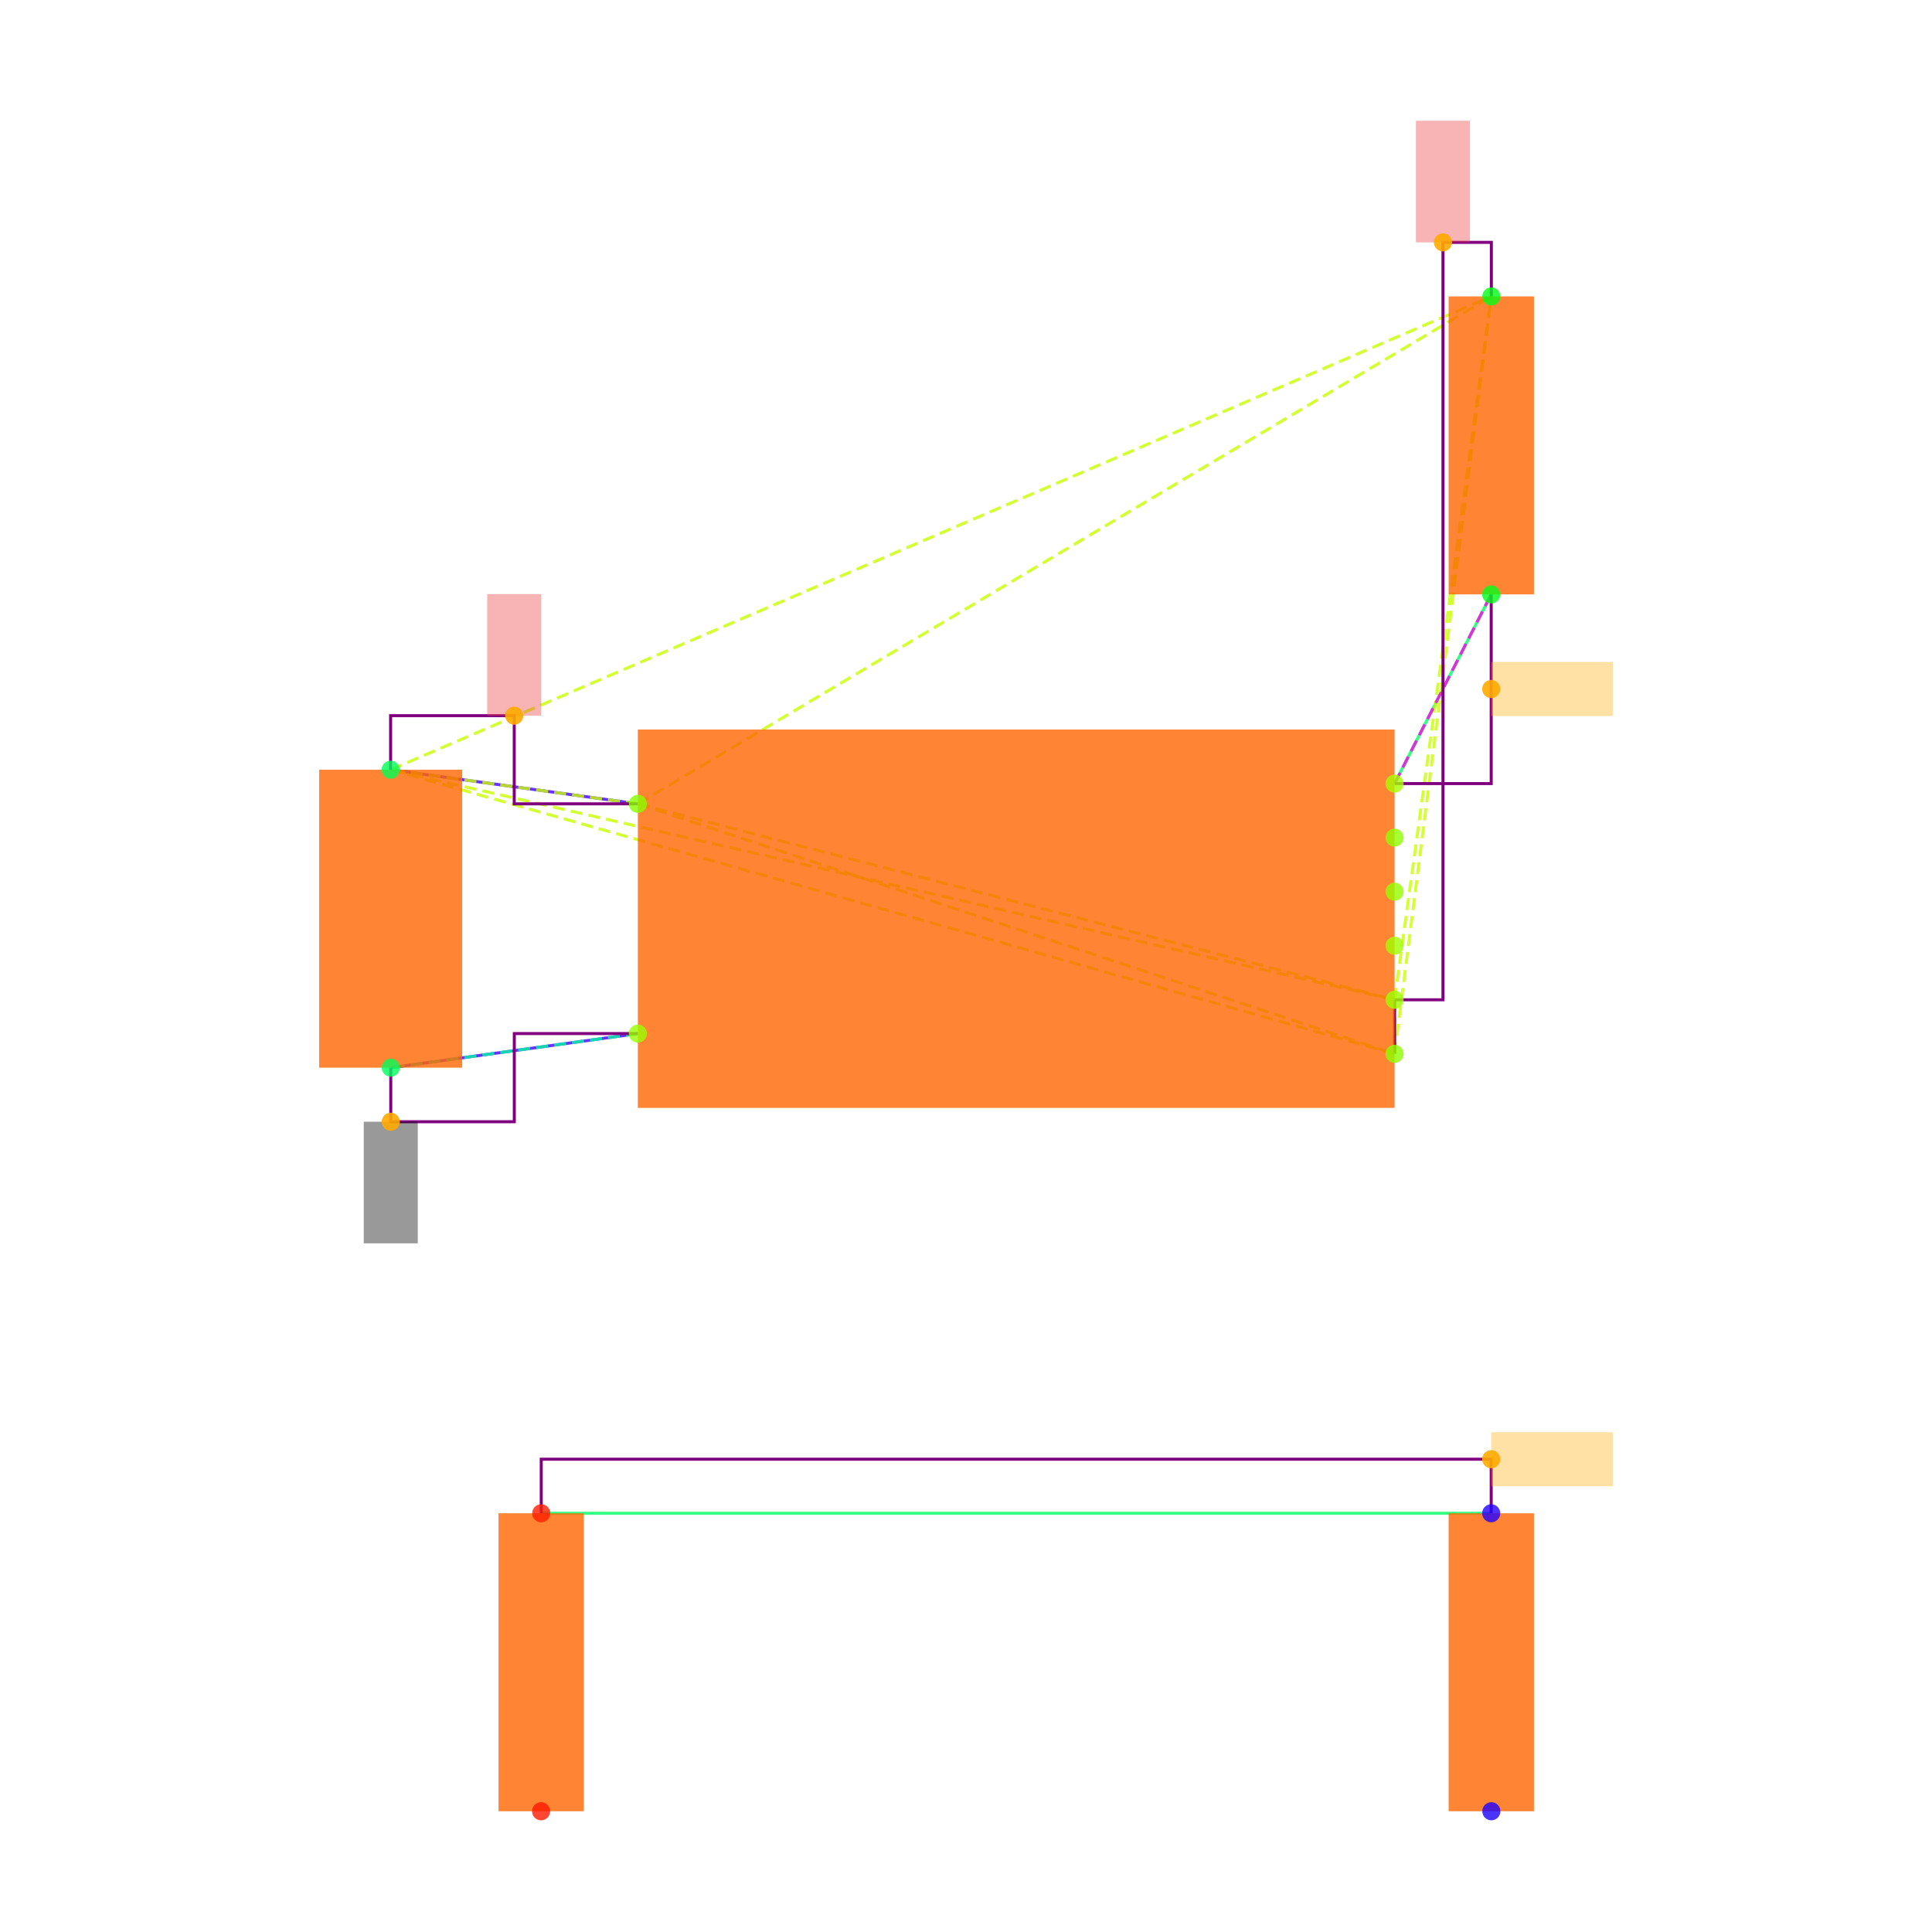
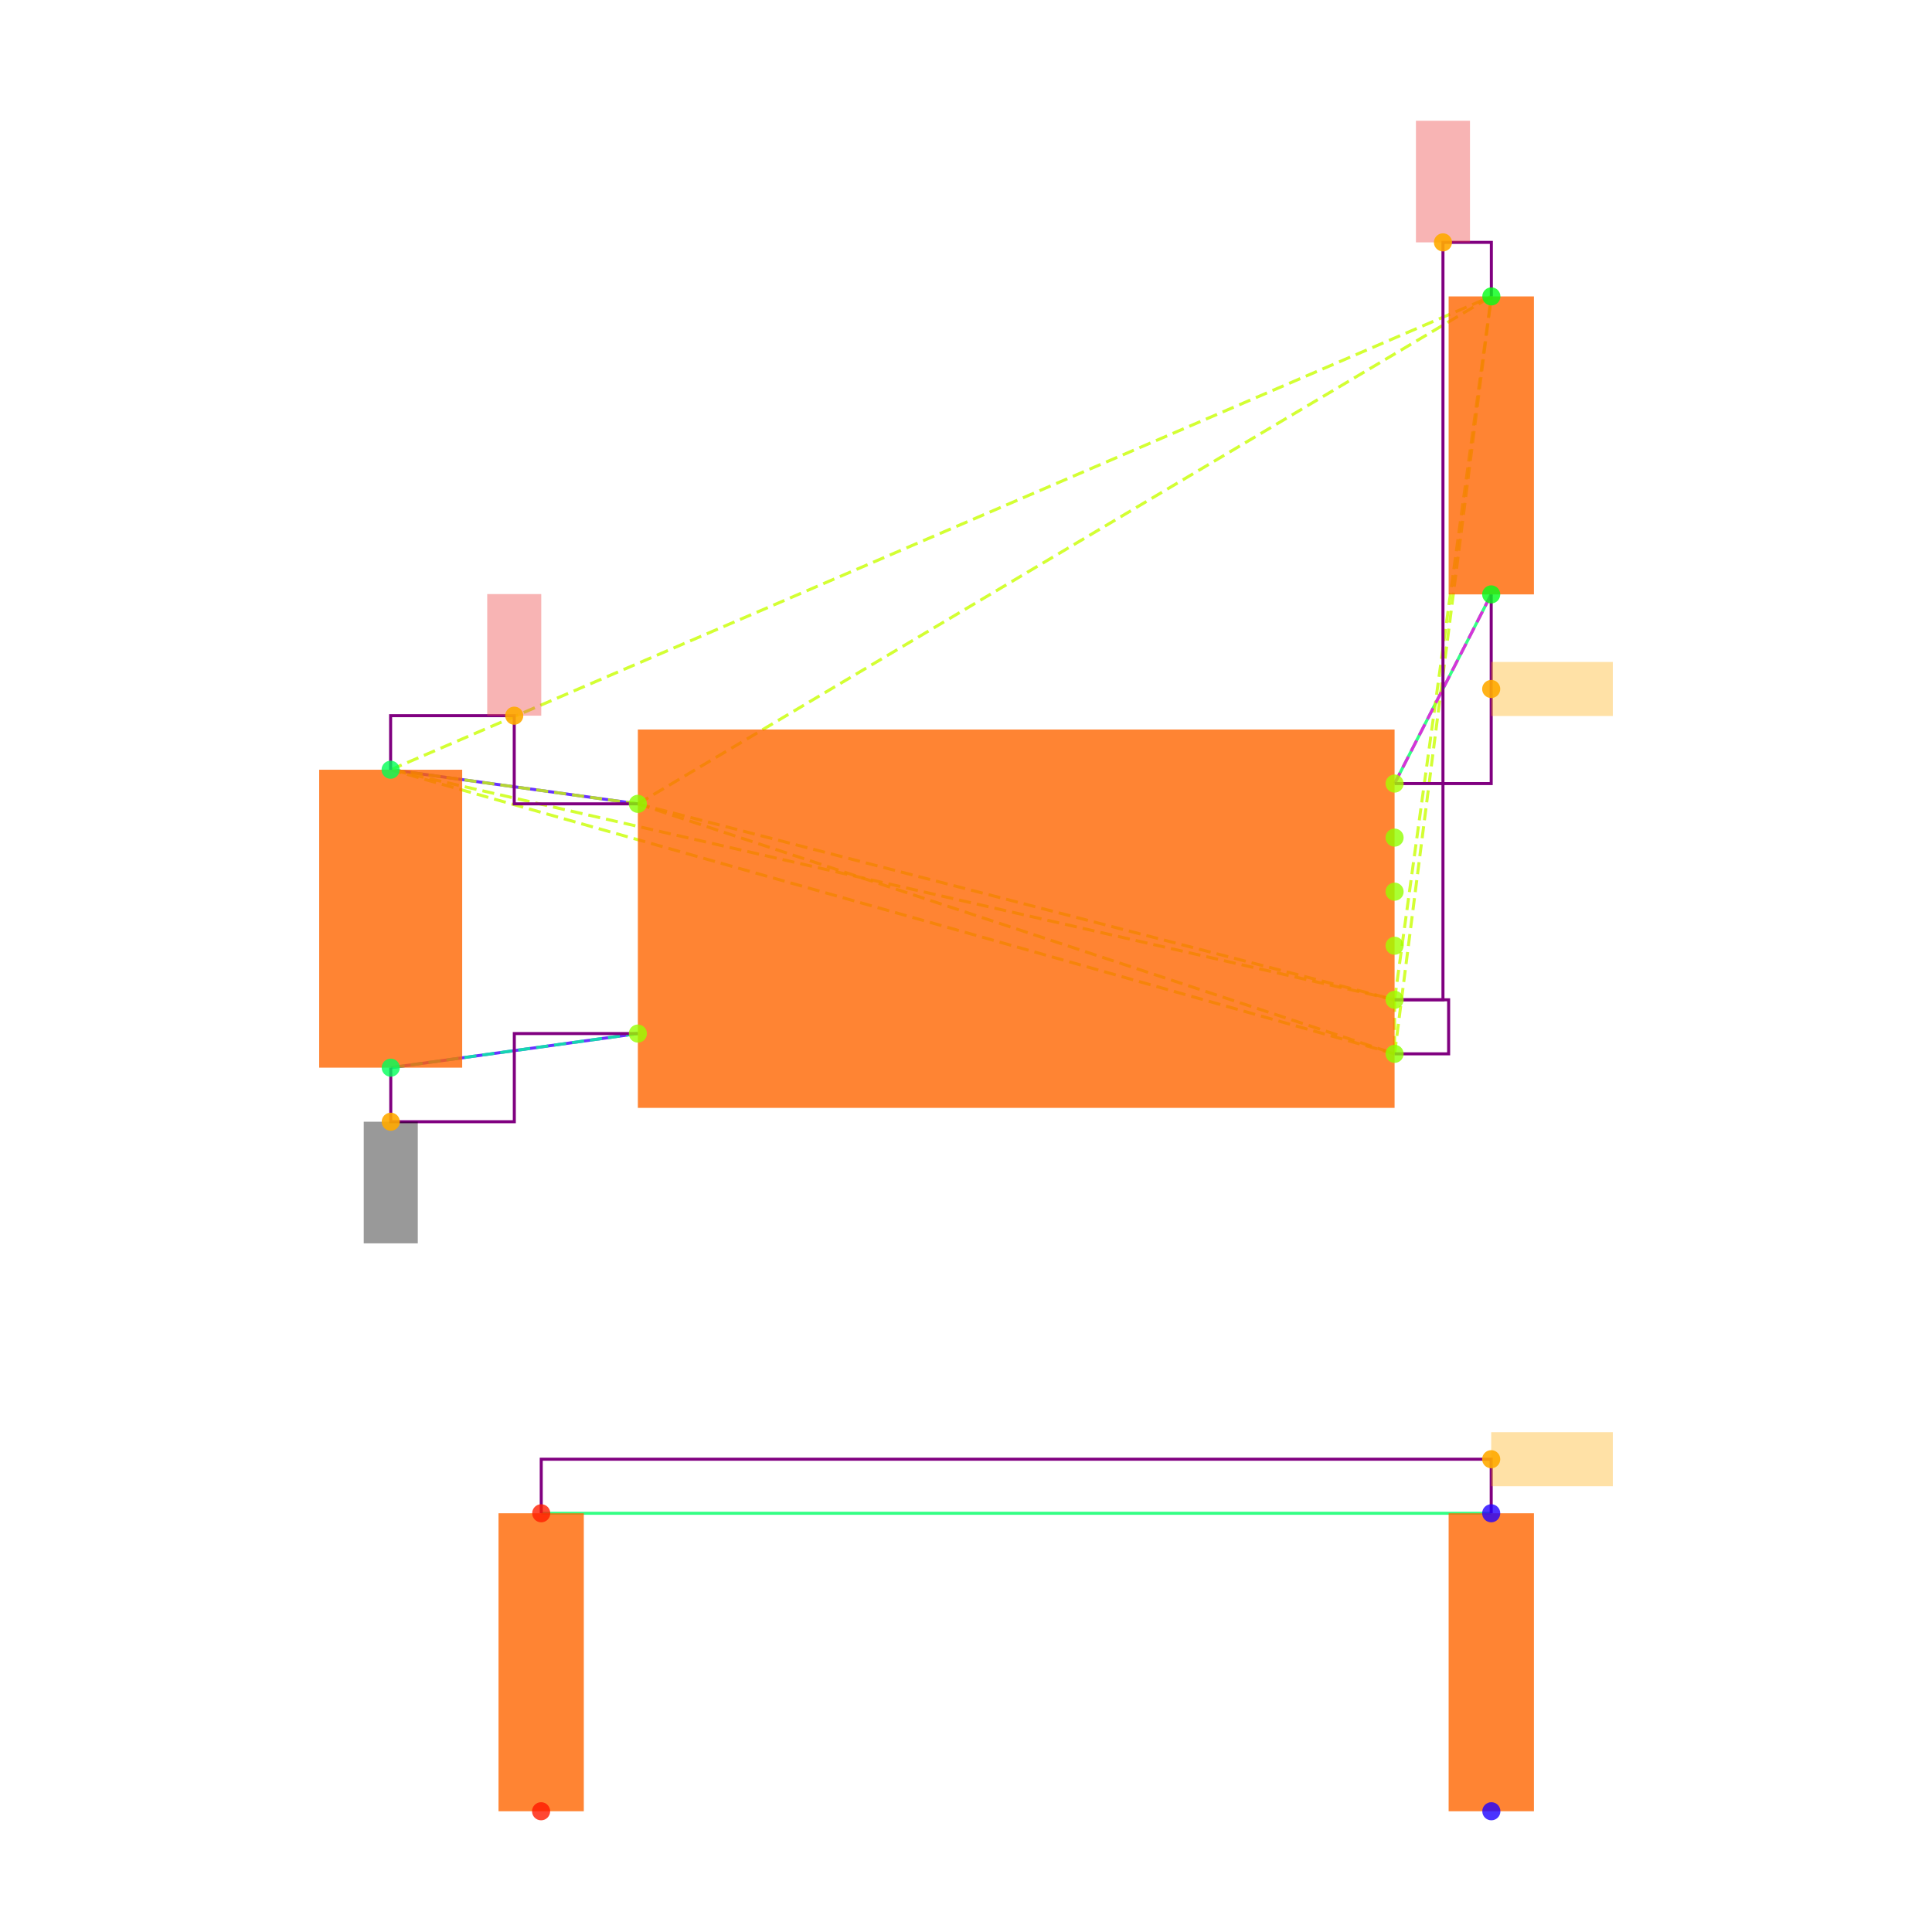
<svg xmlns="http://www.w3.org/2000/svg" width="640" height="640" viewBox="0 0 640 640">
  <rect width="100%" height="100%" fill="white" />
  <g>
    <polyline data-points="-2.3148566499999994,0.5512093000000002 -1.4,0.42500000000000004" data-type="line" data-label="" points="129.396,254.985 211.3,266.284" fill="none" stroke="hsl(256, 100%, 50%, 0.8)" stroke-width="1px" />
  </g>
  <g>
    <polyline data-points="-2.31430995,-0.5512093000000002 -1.4,-0.42500000000000004" data-type="line" data-label="" points="129.445,353.681 211.3,342.382" fill="none" stroke="hsl(256, 100%, 50%, 0.8)" stroke-width="1px" />
  </g>
  <g>
    <polyline data-points="1.757519574999999,1.2 1.4,0.5" data-type="line" data-label="" points="493.98,196.902 461.973,259.57" fill="none" stroke="hsl(144, 100%, 50%, 0.8)" stroke-width="1px" />
  </g>
  <g>
    <polyline data-points="1.757519574999999,-2.2 -1.757519574999999,-2.2" data-type="line" data-label="" points="493.98,501.29 179.292,501.29" fill="none" stroke="hsl(144, 100%, 50%, 0.8)" stroke-width="1px" />
  </g>
  <g>
    <polyline data-points="-1.4,0.42500000000000004 1.4,-0.3" data-type="line" data-label="" points="211.3,266.284 461.973,331.191" fill="none" stroke="hsl(73, 100%, 50%, 0.8)" stroke-width="1px" stroke-dasharray="4 2" />
  </g>
  <g>
    <polyline data-points="-1.4,0.42500000000000004 1.4,-0.5" data-type="line" data-label="" points="211.3,266.284 461.973,349.096" fill="none" stroke="hsl(73, 100%, 50%, 0.8)" stroke-width="1px" stroke-dasharray="4 2" />
  </g>
  <g>
    <polyline data-points="-1.4,0.42500000000000004 -2.3148566499999994,0.5512093000000002" data-type="line" data-label="" points="211.3,266.284 129.396,254.985" fill="none" stroke="hsl(73, 100%, 50%, 0.8)" stroke-width="1px" stroke-dasharray="4 2" />
  </g>
  <g>
    <polyline data-points="-1.4,0.42500000000000004 1.7580660749999977,2.3025814000000002" data-type="line" data-label="" points="211.3,266.284 494.029,98.192" fill="none" stroke="hsl(73, 100%, 50%, 0.8)" stroke-width="1px" stroke-dasharray="4 2" />
  </g>
  <g>
    <polyline data-points="1.4,-0.3 1.4,-0.5" data-type="line" data-label="" points="461.973,331.191 461.973,349.096" fill="none" stroke="hsl(73, 100%, 50%, 0.8)" stroke-width="1px" stroke-dasharray="4 2" />
  </g>
  <g>
    <polyline data-points="1.4,-0.3 -2.3148566499999994,0.5512093000000002" data-type="line" data-label="" points="461.973,331.191 129.396,254.985" fill="none" stroke="hsl(73, 100%, 50%, 0.8)" stroke-width="1px" stroke-dasharray="4 2" />
  </g>
  <g>
    <polyline data-points="1.4,-0.3 1.7580660749999977,2.3025814000000002" data-type="line" data-label="" points="461.973,331.191 494.029,98.192" fill="none" stroke="hsl(73, 100%, 50%, 0.8)" stroke-width="1px" stroke-dasharray="4 2" />
  </g>
  <g>
    <polyline data-points="1.4,-0.5 -2.3148566499999994,0.5512093000000002" data-type="line" data-label="" points="461.973,349.096 129.396,254.985" fill="none" stroke="hsl(73, 100%, 50%, 0.8)" stroke-width="1px" stroke-dasharray="4 2" />
  </g>
  <g>
    <polyline data-points="1.4,-0.5 1.7580660749999977,2.3025814000000002" data-type="line" data-label="" points="461.973,349.096 494.029,98.192" fill="none" stroke="hsl(73, 100%, 50%, 0.8)" stroke-width="1px" stroke-dasharray="4 2" />
  </g>
  <g>
    <polyline data-points="-2.3148566499999994,0.5512093000000002 1.7580660749999977,2.3025814000000002" data-type="line" data-label="" points="129.396,254.985 494.029,98.192" fill="none" stroke="hsl(73, 100%, 50%, 0.8)" stroke-width="1px" stroke-dasharray="4 2" />
  </g>
  <g>
    <polyline data-points="-1.4,-0.42500000000000004 -2.31430995,-0.5512093000000002" data-type="line" data-label="" points="211.3,342.382 129.445,353.681" fill="none" stroke="hsl(157, 100%, 50%, 0.8)" stroke-width="1px" stroke-dasharray="4 2" />
  </g>
  <g>
    <polyline data-points="1.4,0.5 1.757519574999999,1.2" data-type="line" data-label="" points="461.973,259.57 493.98,196.902" fill="none" stroke="hsl(304, 100%, 50%, 0.8)" stroke-width="1px" stroke-dasharray="4 2" />
  </g>
  <g>
    <polyline data-points="-1.4,0.42500000000000004 -1.8574283249999997,0.42500000000000004 -1.8574283249999997,0.7512093000000004 -2.3148566499999994,0.7512093000000004 -2.3148566499999994,0.5512093000000002" data-type="line" data-label="" points="211.3,266.284 170.348,266.284 170.348,237.08 129.396,237.08 129.396,254.985" fill="none" stroke="purple" stroke-width="1px" />
  </g>
  <g>
    <polyline data-points="1.4,-0.3 1.5790330374999988,-0.3 1.5790330374999988,2.5025814000000004 1.7580660749999977,2.5025814000000004 1.7580660749999977,2.3025814000000002" data-type="line" data-label="" points="461.973,331.191 478.001,331.191 478.001,80.287 494.029,80.287 494.029,98.192" fill="none" stroke="purple" stroke-width="1px" />
  </g>
  <g>
-     <polyline data-points="1.4,-0.5 1.4,-0.3" data-type="line" data-label="" points="461.973,349.096 461.973,331.191" fill="none" stroke="purple" stroke-width="1px" />
+     <polyline data-points="1.4,-0.5 1.5999999999999999,-0.5 1.5999999999999999,-0.3 1.4,-0.3" data-type="line" data-label="" points="461.973,349.096 479.878,349.096 479.878,331.191 461.973,331.191" fill="none" stroke="purple" stroke-width="1px" />
  </g>
  <g>
    <polyline data-points="-2.31430995,-0.5512093000000002 -2.31430995,-0.7512093000000004 -1.857154975,-0.7512093000000004 -1.857154975,-0.42500000000000004 -1.4,-0.42500000000000004" data-type="line" data-label="" points="129.445,353.681 129.445,371.586 170.372,371.586 170.372,342.382 211.3,342.382" fill="none" stroke="purple" stroke-width="1px" />
  </g>
  <g>
    <polyline data-points="1.757519574999999,1.2 1.757519574999999,0.5 1.4,0.5" data-type="line" data-label="" points="493.98,196.902 493.98,259.57 461.973,259.57" fill="none" stroke="purple" stroke-width="1px" />
  </g>
  <g>
    <polyline data-points="1.757519574999999,-2.2 1.757519574999999,-2 -1.757519574999999,-2 -1.757519574999999,-2.2" data-type="line" data-label="" points="493.98,501.29 493.98,483.385 179.292,483.385 179.292,501.29" fill="none" stroke="purple" stroke-width="1px" />
  </g>
  <g>
    <rect data-type="rect" data-label="schematic_component_0" data-x="0" data-y="0" x="211.3" y="241.665" width="250.673" height="125.336" fill="hsl(24, 100%, 50%, 0.8)" stroke="black" stroke-width="0.011" />
  </g>
  <g>
    <rect data-type="rect" data-label="schematic_component_1" data-x="-2.3145833" data-y="0" x="105.733" y="254.985" width="47.374" height="98.695" fill="hsl(24, 100%, 50%, 0.8)" stroke="black" stroke-width="0.011" />
  </g>
  <g>
    <rect data-type="rect" data-label="schematic_component_2" data-x="1.7577928249999983" data-y="1.7512907000000002" x="479.878" y="98.192" width="28.253" height="98.71" fill="hsl(24, 100%, 50%, 0.8)" stroke="black" stroke-width="0.011" />
  </g>
  <g>
    <rect data-type="rect" data-label="schematic_component_3" data-x="-1.7577928249999983" data-y="-2.7512907" x="165.141" y="501.29" width="28.253" height="98.71" fill="hsl(24, 100%, 50%, 0.8)" stroke="black" stroke-width="0.011" />
  </g>
  <g>
    <rect data-type="rect" data-label="schematic_component_4" data-x="1.7577928249999983" data-y="-2.7512907" x="479.878" y="501.29" width="28.253" height="98.71" fill="hsl(24, 100%, 50%, 0.8)" stroke="black" stroke-width="0.011" />
  </g>
  <g>
    <rect data-type="rect" data-label="netId: V3_3 globalConnNetId: connectivity_net0" data-x="-1.8574283249999997" data-y="0.9762093000000004" x="161.395" y="196.793" width="17.905" height="40.287" fill="#ef444466" stroke="#ef4444" stroke-width="0.011" />
  </g>
  <g>
    <rect data-type="rect" data-label="netId: V3_3 globalConnNetId: connectivity_net0" data-x="1.5790330374999988" data-y="2.7275814000000005" x="469.048" y="40" width="17.905" height="40.287" fill="#ef444466" stroke="#ef4444" stroke-width="0.011" />
  </g>
  <g>
    <rect data-type="rect" data-label="netId: GND globalConnNetId: connectivity_net1" data-x="-2.31430995" data-y="-0.9762093000000004" x="120.492" y="371.586" width="17.905" height="40.287" fill="#00000066" stroke="#000000" stroke-width="0.011" />
  </g>
  <g>
    <rect data-type="rect" data-label="netId: FLASH_N_CS globalConnNetId: connectivity_net2" data-x="1.982519574999999" data-y="0.85" x="493.98" y="219.283" width="40.287" height="17.905" fill="hsl(40, 100%, 50%, 0.35)" stroke="black" stroke-width="0.011" />
  </g>
  <g>
    <rect data-type="rect" data-label="netId: resistor.R11 &gt; port.pin1 to resistor.R12 &gt; port.pin1 globalConnNetId: connectivity_net3" data-x="1.982519574999999" data-y="-2" x="493.98" y="474.432" width="40.287" height="17.905" fill="hsl(40, 100%, 50%, 0.35)" stroke="black" stroke-width="0.011" />
  </g>
  <g>
    <circle data-type="point" data-label="U3.8 x-" data-x="-1.4" data-y="0.42500000000000004" cx="211.3" cy="266.284" r="3" fill="hsl(88, 100%, 50%, 0.8)" />
  </g>
  <g>
    <circle data-type="point" data-label="U3.4 x-" data-x="-1.4" data-y="-0.42500000000000004" cx="211.3" cy="342.382" r="3" fill="hsl(84, 100%, 50%, 0.8)" />
  </g>
  <g>
    <circle data-type="point" data-label="U3.1 x+" data-x="1.4" data-y="0.5" cx="461.973" cy="259.57" r="3" fill="hsl(81, 100%, 50%, 0.8)" />
  </g>
  <g>
    <circle data-type="point" data-label="U3.6 x+" data-x="1.4" data-y="0.30000000000000004" cx="461.973" cy="277.475" r="3" fill="hsl(86, 100%, 50%, 0.8)" />
  </g>
  <g>
    <circle data-type="point" data-label="U3.5 x+" data-x="1.4" data-y="0.10000000000000009" cx="461.973" cy="295.38" r="3" fill="hsl(85, 100%, 50%, 0.8)" />
  </g>
  <g>
    <circle data-type="point" data-label="U3.2 x+" data-x="1.4" data-y="-0.09999999999999998" cx="461.973" cy="313.286" r="3" fill="hsl(82, 100%, 50%, 0.8)" />
  </g>
  <g>
    <circle data-type="point" data-label="U3.3 x+" data-x="1.4" data-y="-0.3" cx="461.973" cy="331.191" r="3" fill="hsl(83, 100%, 50%, 0.8)" />
  </g>
  <g>
    <circle data-type="point" data-label="U3.7 x+" data-x="1.4" data-y="-0.5" cx="461.973" cy="349.096" r="3" fill="hsl(87, 100%, 50%, 0.8)" />
  </g>
  <g>
    <circle data-type="point" data-label="C20.1 y+" data-x="-2.3148566499999994" data-y="0.5512093000000002" cx="129.396" cy="254.985" r="3" fill="hsl(140, 100%, 50%, 0.8)" />
  </g>
  <g>
    <circle data-type="point" data-label="C20.2 y-" data-x="-2.31430995" data-y="-0.5512093000000002" cx="129.445" cy="353.681" r="3" fill="hsl(141, 100%, 50%, 0.8)" />
  </g>
  <g>
    <circle data-type="point" data-label="R11.1 y+" data-x="1.7580660749999977" data-y="2.3025814000000002" cx="494.029" cy="98.192" r="3" fill="hsl(125, 100%, 50%, 0.8)" />
  </g>
  <g>
    <circle data-type="point" data-label="R11.2 y-" data-x="1.757519574999999" data-y="1.2" cx="493.98" cy="196.902" r="3" fill="hsl(126, 100%, 50%, 0.8)" />
  </g>
  <g>
    <circle data-type="point" data-label="R12.1 y-" data-x="-1.7580660749999977" data-y="-3.3025814000000002" cx="179.243" cy="600" r="3" fill="hsl(6, 100%, 50%, 0.8)" />
  </g>
  <g>
    <circle data-type="point" data-label="R12.2 y+" data-x="-1.757519574999999" data-y="-2.2" cx="179.292" cy="501.29" r="3" fill="hsl(7, 100%, 50%, 0.8)" />
  </g>
  <g>
    <circle data-type="point" data-label="R13.1 y-" data-x="1.7580660749999977" data-y="-3.3025814000000002" cx="494.029" cy="600" r="3" fill="hsl(247, 100%, 50%, 0.8)" />
  </g>
  <g>
    <circle data-type="point" data-label="R13.2 y+" data-x="1.757519574999999" data-y="-2.2" cx="493.98" cy="501.29" r="3" fill="hsl(248, 100%, 50%, 0.8)" />
  </g>
  <g>
    <circle data-type="point" data-label="anchorPoint orientation: y+" data-x="-1.8574283249999997" data-y="0.7512093000000004" cx="170.348" cy="237.08" r="3" fill="hsl(40, 100%, 50%, 0.9)" />
  </g>
  <g>
    <circle data-type="point" data-label="anchorPoint orientation: y+" data-x="1.5790330374999988" data-y="2.5025814000000004" cx="478.001" cy="80.287" r="3" fill="hsl(40, 100%, 50%, 0.9)" />
  </g>
  <g>
    <circle data-type="point" data-label="anchorPoint orientation: y-" data-x="-2.31430995" data-y="-0.7512093000000004" cx="129.445" cy="371.586" r="3" fill="hsl(40, 100%, 50%, 0.9)" />
  </g>
  <g>
    <circle data-type="point" data-label="anchorPoint orientation: x+" data-x="1.757519574999999" data-y="0.85" cx="493.98" cy="228.236" r="3" fill="hsl(40, 100%, 50%, 0.9)" />
  </g>
  <g>
    <circle data-type="point" data-label="anchorPoint orientation: x+" data-x="1.757519574999999" data-y="-2" cx="493.98" cy="483.385" r="3" fill="hsl(40, 100%, 50%, 0.9)" />
  </g>
  <g id="crosshair" style="display: none">
    <line id="crosshair-h" y1="0" y2="640" stroke="#666" stroke-width="0.5" />
    <line id="crosshair-v" x1="0" x2="640" stroke="#666" stroke-width="0.5" />
    <text id="coordinates" font-family="monospace" font-size="12" fill="#666" />
  </g>
</svg>
